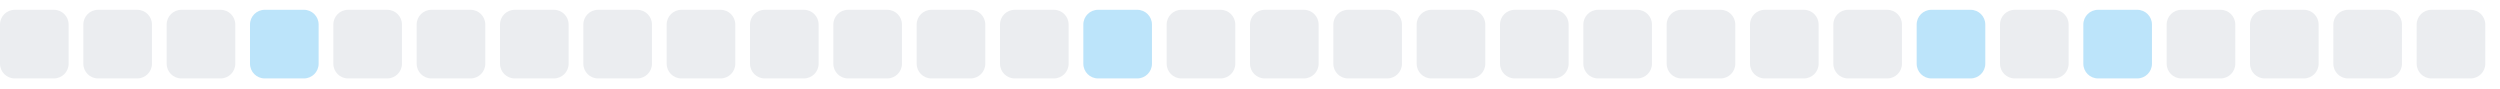
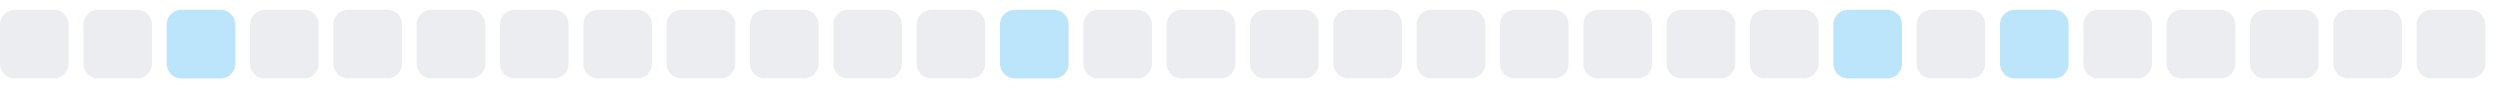
<svg xmlns="http://www.w3.org/2000/svg" width="255" height="9">
  <style>
        .level0 { fill: #ebedf0; }
        .level1 { fill: #bce4fa; }
        .level2 { fill: #75c7f7; }
        .level3 { fill: #30a9f2; }
        .level4 { fill: #008ee6; }
        @media (prefers-color-scheme: dark) {
          .level0 { fill: #161b22; }
          .level1 { fill: #0b3b5c; }
          .level2 { fill: #0a6299; }
          .level3 { fill: #008ee6; }
          .level4 { fill: #5bc4ff; }
        }
      </style>
  <rect x="0.0" y="1" width="7" height="7" rx="1.5" ry="1.5" class="level0" />
  <rect x="8.5" y="1" width="7" height="7" rx="1.5" ry="1.5" class="level0" />
-   <rect x="17.0" y="1" width="7" height="7" rx="1.5" ry="1.5" class="level0" />
-   <rect x="25.5" y="1" width="7" height="7" rx="1.5" ry="1.5" class="level1" />
+   <rect x="17.0" y="1" width="7" height="7" rx="1.5" ry="1.5" class="level1" />
+   <rect x="25.5" y="1" width="7" height="7" rx="1.5" ry="1.5" class="level0" />
  <rect x="34.0" y="1" width="7" height="7" rx="1.5" ry="1.5" class="level0" />
  <rect x="42.5" y="1" width="7" height="7" rx="1.5" ry="1.5" class="level0" />
  <rect x="51.0" y="1" width="7" height="7" rx="1.5" ry="1.5" class="level0" />
  <rect x="59.5" y="1" width="7" height="7" rx="1.5" ry="1.5" class="level0" />
  <rect x="68.0" y="1" width="7" height="7" rx="1.5" ry="1.5" class="level0" />
  <rect x="76.5" y="1" width="7" height="7" rx="1.5" ry="1.5" class="level0" />
  <rect x="85.0" y="1" width="7" height="7" rx="1.5" ry="1.5" class="level0" />
  <rect x="93.5" y="1" width="7" height="7" rx="1.5" ry="1.5" class="level0" />
-   <rect x="102.0" y="1" width="7" height="7" rx="1.5" ry="1.5" class="level0" />
-   <rect x="110.5" y="1" width="7" height="7" rx="1.5" ry="1.5" class="level1" />
+   <rect x="102.0" y="1" width="7" height="7" rx="1.5" ry="1.5" class="level1" />
+   <rect x="110.5" y="1" width="7" height="7" rx="1.5" ry="1.5" class="level0" />
  <rect x="119.0" y="1" width="7" height="7" rx="1.5" ry="1.5" class="level0" />
  <rect x="127.5" y="1" width="7" height="7" rx="1.5" ry="1.5" class="level0" />
  <rect x="136.0" y="1" width="7" height="7" rx="1.5" ry="1.5" class="level0" />
  <rect x="144.5" y="1" width="7" height="7" rx="1.5" ry="1.5" class="level0" />
  <rect x="153.0" y="1" width="7" height="7" rx="1.5" ry="1.5" class="level0" />
  <rect x="161.5" y="1" width="7" height="7" rx="1.5" ry="1.5" class="level0" />
  <rect x="170.0" y="1" width="7" height="7" rx="1.5" ry="1.5" class="level0" />
  <rect x="178.5" y="1" width="7" height="7" rx="1.5" ry="1.5" class="level0" />
-   <rect x="187.0" y="1" width="7" height="7" rx="1.5" ry="1.5" class="level0" />
-   <rect x="195.5" y="1" width="7" height="7" rx="1.5" ry="1.5" class="level1" />
-   <rect x="204.0" y="1" width="7" height="7" rx="1.5" ry="1.5" class="level0" />
-   <rect x="212.5" y="1" width="7" height="7" rx="1.5" ry="1.5" class="level1" />
+   <rect x="187.0" y="1" width="7" height="7" rx="1.5" ry="1.5" class="level1" />
+   <rect x="195.5" y="1" width="7" height="7" rx="1.5" ry="1.5" class="level0" />
+   <rect x="204.0" y="1" width="7" height="7" rx="1.5" ry="1.5" class="level1" />
+   <rect x="212.5" y="1" width="7" height="7" rx="1.5" ry="1.5" class="level0" />
  <rect x="221.0" y="1" width="7" height="7" rx="1.5" ry="1.5" class="level0" />
  <rect x="229.5" y="1" width="7" height="7" rx="1.5" ry="1.5" class="level0" />
  <rect x="238.0" y="1" width="7" height="7" rx="1.5" ry="1.5" class="level0" />
  <rect x="246.5" y="1" width="7" height="7" rx="1.5" ry="1.5" class="level0" />
</svg>
